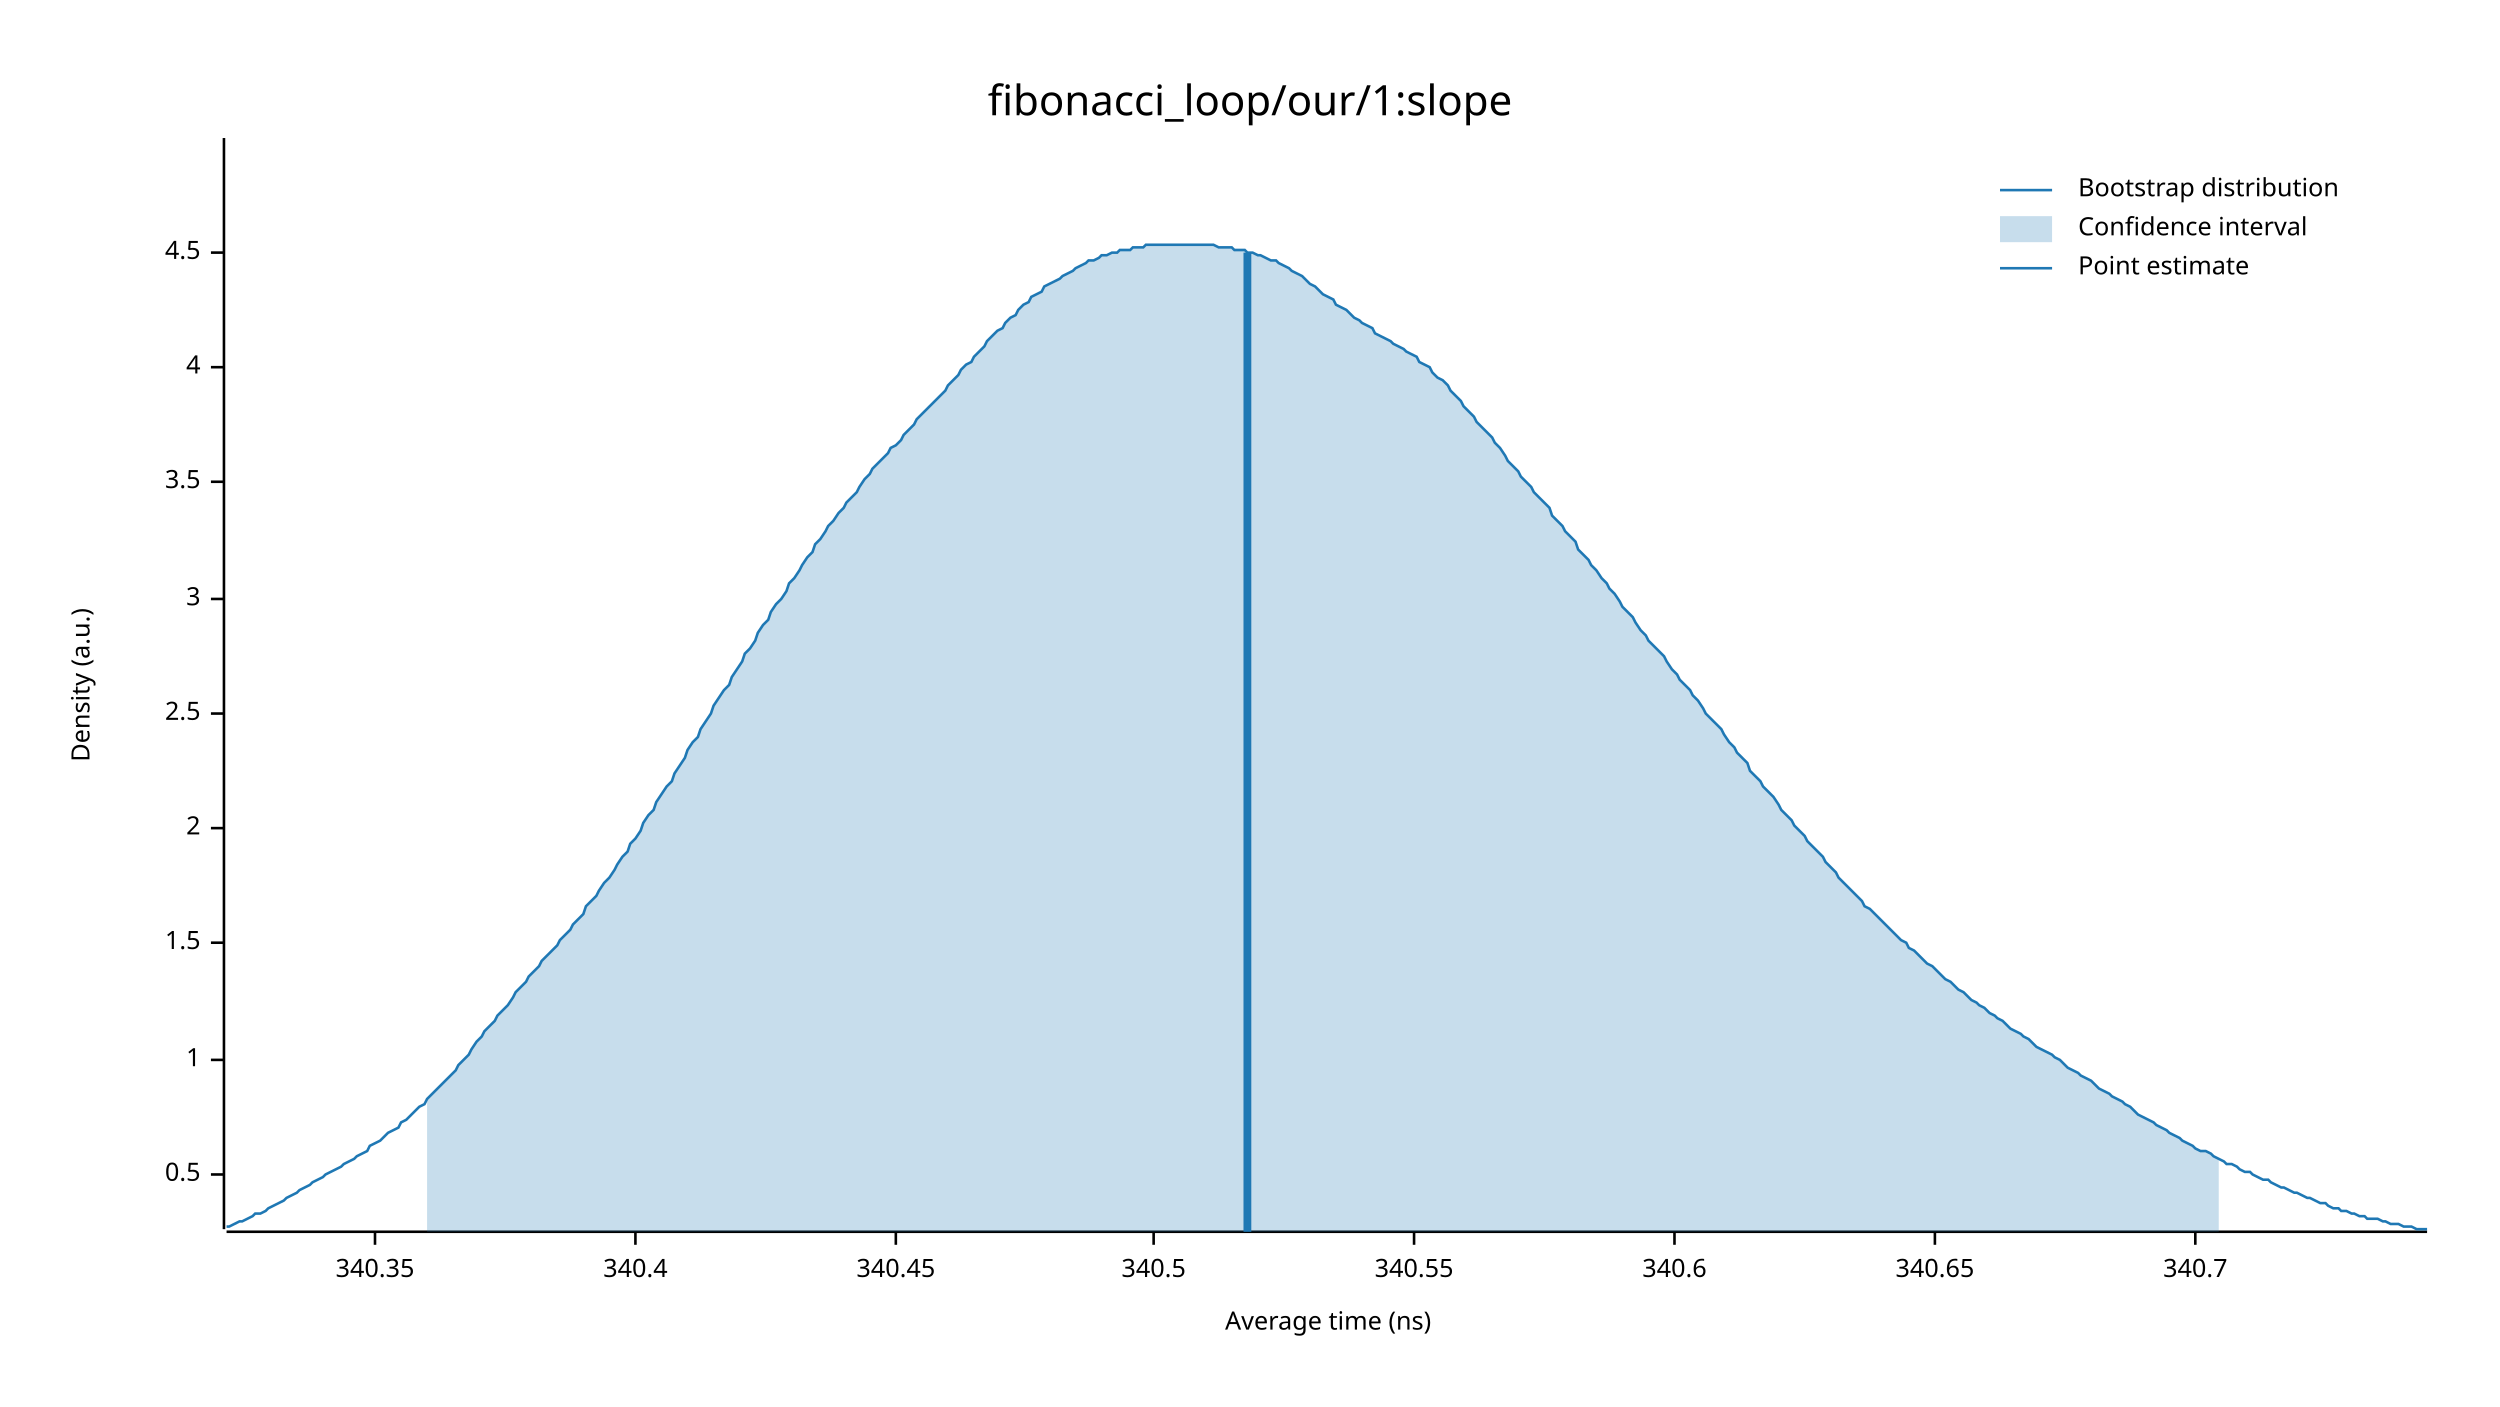
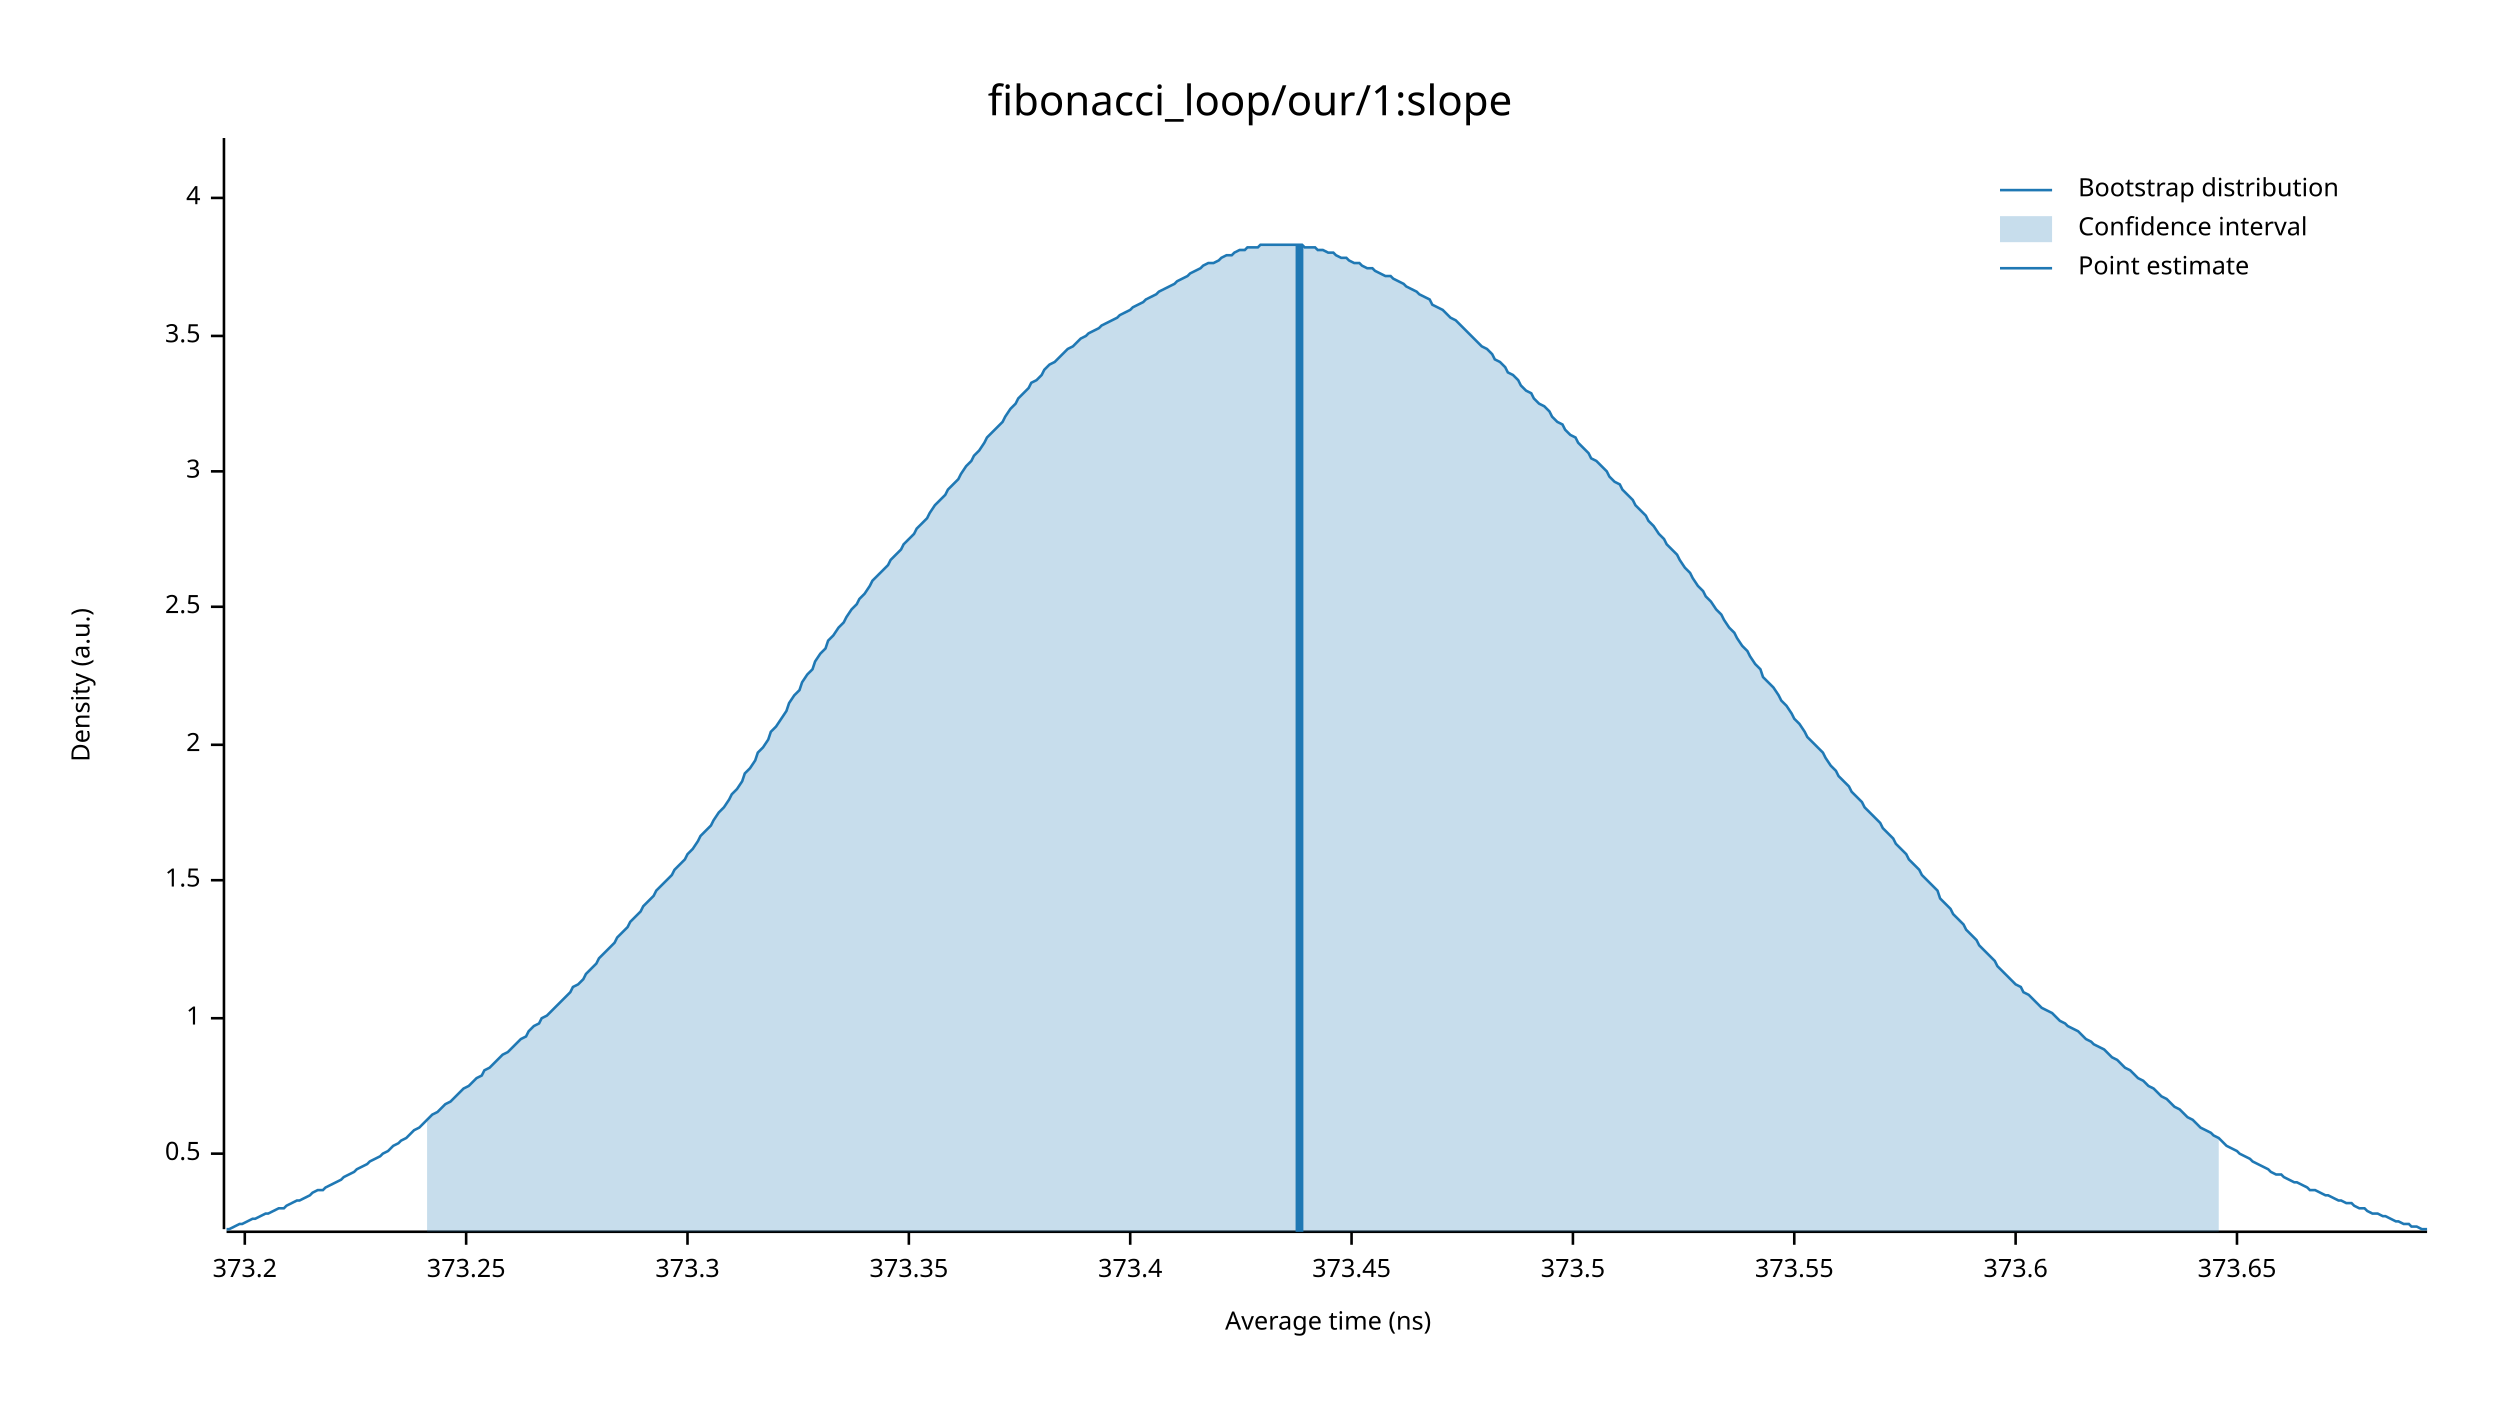
<svg xmlns="http://www.w3.org/2000/svg" width="960" height="540" viewBox="0 0 960 540">
  <text x="480" y="32" dy="0.76em" text-anchor="middle" font-family="sans-serif" font-size="16.129" opacity="1" fill="#000000">
fibonacci_loop/our/1:slope
</text>
  <text x="27" y="263" dy="0.76em" text-anchor="middle" font-family="sans-serif" font-size="9.677" opacity="1" fill="#000000" transform="rotate(270, 27, 263)">
Density (a.u.)
</text>
  <text x="510" y="513" dy="-0.5ex" text-anchor="middle" font-family="sans-serif" font-size="9.677" opacity="1" fill="#000000">
Average time (ns)
</text>
  <polyline fill="none" opacity="1" stroke="#000000" stroke-width="1" points="86,53 86,472 " />
-   <text x="77" y="451" dy="0.5ex" text-anchor="end" font-family="sans-serif" font-size="9.677" opacity="1" fill="#000000">
+   <text x="77" y="443" dy="0.5ex" text-anchor="end" font-family="sans-serif" font-size="9.677" opacity="1" fill="#000000">
0.5
</text>
-   <polyline fill="none" opacity="1" stroke="#000000" stroke-width="1" points="81,451 86,451 " />
-   <text x="77" y="407" dy="0.5ex" text-anchor="end" font-family="sans-serif" font-size="9.677" opacity="1" fill="#000000">
+   <polyline fill="none" opacity="1" stroke="#000000" stroke-width="1" points="81,443 86,443 " />
+   <text x="77" y="391" dy="0.5ex" text-anchor="end" font-family="sans-serif" font-size="9.677" opacity="1" fill="#000000">
1
</text>
-   <polyline fill="none" opacity="1" stroke="#000000" stroke-width="1" points="81,407 86,407 " />
-   <text x="77" y="362" dy="0.5ex" text-anchor="end" font-family="sans-serif" font-size="9.677" opacity="1" fill="#000000">
+   <polyline fill="none" opacity="1" stroke="#000000" stroke-width="1" points="81,391 86,391 " />
+   <text x="77" y="338" dy="0.5ex" text-anchor="end" font-family="sans-serif" font-size="9.677" opacity="1" fill="#000000">
1.5
</text>
-   <polyline fill="none" opacity="1" stroke="#000000" stroke-width="1" points="81,362 86,362 " />
-   <text x="77" y="318" dy="0.5ex" text-anchor="end" font-family="sans-serif" font-size="9.677" opacity="1" fill="#000000">
+   <polyline fill="none" opacity="1" stroke="#000000" stroke-width="1" points="81,338 86,338 " />
+   <text x="77" y="286" dy="0.5ex" text-anchor="end" font-family="sans-serif" font-size="9.677" opacity="1" fill="#000000">
2
</text>
-   <polyline fill="none" opacity="1" stroke="#000000" stroke-width="1" points="81,318 86,318 " />
-   <text x="77" y="274" dy="0.5ex" text-anchor="end" font-family="sans-serif" font-size="9.677" opacity="1" fill="#000000">
+   <polyline fill="none" opacity="1" stroke="#000000" stroke-width="1" points="81,286 86,286 " />
+   <text x="77" y="233" dy="0.5ex" text-anchor="end" font-family="sans-serif" font-size="9.677" opacity="1" fill="#000000">
2.5
</text>
-   <polyline fill="none" opacity="1" stroke="#000000" stroke-width="1" points="81,274 86,274 " />
-   <text x="77" y="230" dy="0.5ex" text-anchor="end" font-family="sans-serif" font-size="9.677" opacity="1" fill="#000000">
+   <polyline fill="none" opacity="1" stroke="#000000" stroke-width="1" points="81,233 86,233 " />
+   <text x="77" y="181" dy="0.5ex" text-anchor="end" font-family="sans-serif" font-size="9.677" opacity="1" fill="#000000">
3
</text>
-   <polyline fill="none" opacity="1" stroke="#000000" stroke-width="1" points="81,230 86,230 " />
-   <text x="77" y="185" dy="0.5ex" text-anchor="end" font-family="sans-serif" font-size="9.677" opacity="1" fill="#000000">
+   <polyline fill="none" opacity="1" stroke="#000000" stroke-width="1" points="81,181 86,181 " />
+   <text x="77" y="129" dy="0.5ex" text-anchor="end" font-family="sans-serif" font-size="9.677" opacity="1" fill="#000000">
3.5
</text>
-   <polyline fill="none" opacity="1" stroke="#000000" stroke-width="1" points="81,185 86,185 " />
-   <text x="77" y="141" dy="0.5ex" text-anchor="end" font-family="sans-serif" font-size="9.677" opacity="1" fill="#000000">
+   <polyline fill="none" opacity="1" stroke="#000000" stroke-width="1" points="81,129 86,129 " />
+   <text x="77" y="76" dy="0.5ex" text-anchor="end" font-family="sans-serif" font-size="9.677" opacity="1" fill="#000000">
4
</text>
-   <polyline fill="none" opacity="1" stroke="#000000" stroke-width="1" points="81,141 86,141 " />
-   <text x="77" y="97" dy="0.5ex" text-anchor="end" font-family="sans-serif" font-size="9.677" opacity="1" fill="#000000">
- 4.5
+   <polyline fill="none" opacity="1" stroke="#000000" stroke-width="1" points="81,76 86,76 " />
+   <polyline fill="none" opacity="1" stroke="#000000" stroke-width="1" points="87,473 932,473 " />
+   <text x="94" y="483" dy="0.76em" text-anchor="middle" font-family="sans-serif" font-size="9.677" opacity="1" fill="#000000">
+ 373.2
</text>
-   <polyline fill="none" opacity="1" stroke="#000000" stroke-width="1" points="81,97 86,97 " />
-   <polyline fill="none" opacity="1" stroke="#000000" stroke-width="1" points="87,473 932,473 " />
-   <text x="144" y="483" dy="0.76em" text-anchor="middle" font-family="sans-serif" font-size="9.677" opacity="1" fill="#000000">
- 340.35
+   <polyline fill="none" opacity="1" stroke="#000000" stroke-width="1" points="94,473 94,478 " />
+   <text x="179" y="483" dy="0.76em" text-anchor="middle" font-family="sans-serif" font-size="9.677" opacity="1" fill="#000000">
+ 373.25
</text>
-   <polyline fill="none" opacity="1" stroke="#000000" stroke-width="1" points="144,473 144,478 " />
-   <text x="244" y="483" dy="0.76em" text-anchor="middle" font-family="sans-serif" font-size="9.677" opacity="1" fill="#000000">
- 340.4
+   <polyline fill="none" opacity="1" stroke="#000000" stroke-width="1" points="179,473 179,478 " />
+   <text x="264" y="483" dy="0.76em" text-anchor="middle" font-family="sans-serif" font-size="9.677" opacity="1" fill="#000000">
+ 373.3
</text>
-   <polyline fill="none" opacity="1" stroke="#000000" stroke-width="1" points="244,473 244,478 " />
-   <text x="344" y="483" dy="0.76em" text-anchor="middle" font-family="sans-serif" font-size="9.677" opacity="1" fill="#000000">
- 340.45
+   <polyline fill="none" opacity="1" stroke="#000000" stroke-width="1" points="264,473 264,478 " />
+   <text x="349" y="483" dy="0.76em" text-anchor="middle" font-family="sans-serif" font-size="9.677" opacity="1" fill="#000000">
+ 373.35
</text>
-   <polyline fill="none" opacity="1" stroke="#000000" stroke-width="1" points="344,473 344,478 " />
-   <text x="443" y="483" dy="0.76em" text-anchor="middle" font-family="sans-serif" font-size="9.677" opacity="1" fill="#000000">
- 340.5
+   <polyline fill="none" opacity="1" stroke="#000000" stroke-width="1" points="349,473 349,478 " />
+   <text x="434" y="483" dy="0.76em" text-anchor="middle" font-family="sans-serif" font-size="9.677" opacity="1" fill="#000000">
+ 373.4
</text>
-   <polyline fill="none" opacity="1" stroke="#000000" stroke-width="1" points="443,473 443,478 " />
-   <text x="543" y="483" dy="0.76em" text-anchor="middle" font-family="sans-serif" font-size="9.677" opacity="1" fill="#000000">
- 340.55
+   <polyline fill="none" opacity="1" stroke="#000000" stroke-width="1" points="434,473 434,478 " />
+   <text x="519" y="483" dy="0.76em" text-anchor="middle" font-family="sans-serif" font-size="9.677" opacity="1" fill="#000000">
+ 373.45
</text>
-   <polyline fill="none" opacity="1" stroke="#000000" stroke-width="1" points="543,473 543,478 " />
-   <text x="643" y="483" dy="0.76em" text-anchor="middle" font-family="sans-serif" font-size="9.677" opacity="1" fill="#000000">
- 340.6
+   <polyline fill="none" opacity="1" stroke="#000000" stroke-width="1" points="519,473 519,478 " />
+   <text x="604" y="483" dy="0.76em" text-anchor="middle" font-family="sans-serif" font-size="9.677" opacity="1" fill="#000000">
+ 373.5
</text>
-   <polyline fill="none" opacity="1" stroke="#000000" stroke-width="1" points="643,473 643,478 " />
-   <text x="743" y="483" dy="0.76em" text-anchor="middle" font-family="sans-serif" font-size="9.677" opacity="1" fill="#000000">
- 340.65
+   <polyline fill="none" opacity="1" stroke="#000000" stroke-width="1" points="604,473 604,478 " />
+   <text x="689" y="483" dy="0.76em" text-anchor="middle" font-family="sans-serif" font-size="9.677" opacity="1" fill="#000000">
+ 373.55
</text>
-   <polyline fill="none" opacity="1" stroke="#000000" stroke-width="1" points="743,473 743,478 " />
-   <text x="843" y="483" dy="0.76em" text-anchor="middle" font-family="sans-serif" font-size="9.677" opacity="1" fill="#000000">
- 340.7
+   <polyline fill="none" opacity="1" stroke="#000000" stroke-width="1" points="689,473 689,478 " />
+   <text x="774" y="483" dy="0.76em" text-anchor="middle" font-family="sans-serif" font-size="9.677" opacity="1" fill="#000000">
+ 373.6
</text>
-   <polyline fill="none" opacity="1" stroke="#000000" stroke-width="1" points="843,473 843,478 " />
-   <polyline fill="none" opacity="1" stroke="#1F78B4" stroke-width="1" points="87,471 88,471 90,470 92,469 93,469 95,468 97,467 98,466 100,466 102,465 103,464 105,463 107,462 109,461 110,460 112,459 114,458 115,457 117,456 119,455 120,454 122,453 124,452 125,451 127,450 129,449 131,448 132,447 134,446 136,445 137,444 139,443 141,442 142,440 144,439 146,438 147,437 149,435 151,434 153,433 154,431 156,430 158,428 159,427 161,425 163,424 164,422 166,420 168,418 169,417 171,415 173,413 175,411 176,409 178,407 180,405 181,403 183,400 185,398 186,396 188,394 190,392 191,390 193,388 195,386 197,383 198,381 200,379 202,377 203,375 205,373 207,371 208,369 210,367 212,365 214,363 215,361 217,359 219,357 220,355 222,353 224,351 225,348 227,346 229,344 230,342 232,339 234,337 236,334 237,332 239,329 241,327 242,324 244,322 246,319 247,316 249,313 251,311 252,308 254,305 256,302 258,300 259,297 261,294 263,291 264,288 266,285 268,283 269,280 271,277 273,274 274,271 276,268 278,265 280,263 281,260 283,257 285,254 286,251 288,249 290,246 291,243 293,240 295,238 296,235 298,232 300,230 302,227 303,224 305,222 307,219 308,217 310,214 312,212 313,209 315,207 317,204 318,202 320,200 322,197 324,195 325,193 327,191 329,189 330,187 332,184 334,182 335,180 337,178 339,176 341,174 342,172 344,171 346,169 347,167 349,165 351,163 352,161 354,159 356,157 357,156 359,154 361,152 363,150 364,148 366,146 368,144 369,142 371,140 373,139 374,137 376,135 378,133 379,131 381,129 383,127 385,126 386,124 388,122 390,121 391,119 393,117 395,116 396,114 398,113 400,112 401,110 403,109 405,108 407,107 408,106 410,105 412,104 413,103 415,102 417,101 418,100 420,100 422,99 423,98 425,98 427,97 429,97 430,96 432,96 434,96 435,95 437,95 439,95 440,94 442,94 444,94 445,94 447,94 449,94 451,94 452,94 454,94 456,94 457,94 459,94 461,94 462,94 464,94 466,94 468,95 469,95 471,95 473,95 474,96 476,96 478,96 479,97 481,97 483,98 484,98 486,99 488,100 490,100 491,101 493,102 495,103 496,104 498,105 500,106 501,107 503,109 505,110 506,111 508,113 510,114 512,115 513,117 515,118 517,119 518,120 520,122 522,123 523,124 525,125 527,126 528,128 530,129 532,130 534,131 535,132 537,133 539,134 540,135 542,136 544,137 545,139 547,140 549,141 550,143 552,145 554,146 556,148 557,150 559,152 561,154 562,156 564,158 566,160 567,162 569,164 571,166 573,168 574,170 576,172 578,175 579,177 581,179 583,181 584,183 586,185 588,187 589,189 591,191 593,193 595,195 596,198 598,200 600,202 601,204 603,206 605,208 606,211 608,213 610,215 611,217 613,219 615,222 617,224 618,226 620,228 622,231 623,233 625,235 627,237 628,239 630,242 632,244 633,246 635,248 637,250 639,252 640,254 642,257 644,259 645,261 647,263 649,265 650,267 652,269 654,272 655,274 657,276 659,278 661,280 662,282 664,285 666,287 667,289 669,291 671,293 672,296 674,298 676,300 677,302 679,304 681,306 683,309 684,311 686,313 688,315 689,317 691,319 693,321 694,323 696,325 698,327 700,329 701,331 703,333 705,335 706,337 708,339 710,341 711,342 713,344 715,346 716,348 718,349 720,351 722,353 723,354 725,356 727,358 728,359 730,361 732,362 733,364 735,365 737,367 738,368 740,370 742,371 744,373 745,374 747,376 749,377 750,378 752,380 754,381 755,382 757,384 759,385 760,386 762,387 764,389 766,390 767,391 769,392 771,394 772,395 774,396 776,397 777,398 779,399 781,401 782,402 784,403 786,404 788,405 789,406 791,407 793,409 794,410 796,411 798,412 799,413 801,414 803,415 804,416 806,418 808,419 810,420 811,421 813,422 815,423 816,424 818,425 820,427 821,428 823,429 825,430 827,431 828,432 830,433 832,434 833,435 835,436 837,437 838,438 840,439 842,440 843,441 845,442 847,442 849,443 850,444 852,445 854,446 855,447 857,447 859,448 860,449 862,450 864,450 865,451 867,452 869,453 871,453 872,454 874,455 876,456 877,456 879,457 881,458 882,458 884,459 886,460 887,460 889,461 891,462 893,462 894,463 896,464 898,464 899,465 901,465 903,466 904,466 906,467 908,467 909,468 911,468 913,468 915,469 916,469 918,470 920,470 921,470 923,471 925,471 926,471 928,472 930,472 932,472 " />
-   <polygon opacity="0.25" fill="#1F78B4" points="164,422 166,420 168,418 169,417 171,415 173,413 175,411 176,409 178,407 180,405 181,403 183,400 185,398 186,396 188,394 190,392 191,390 193,388 195,386 197,383 198,381 200,379 202,377 203,375 205,373 207,371 208,369 210,367 212,365 214,363 215,361 217,359 219,357 220,355 222,353 224,351 225,348 227,346 229,344 230,342 232,339 234,337 236,334 237,332 239,329 241,327 242,324 244,322 246,319 247,316 249,313 251,311 252,308 254,305 256,302 258,300 259,297 261,294 263,291 264,288 266,285 268,283 269,280 271,277 273,274 274,271 276,268 278,265 280,263 281,260 283,257 285,254 286,251 288,249 290,246 291,243 293,240 295,238 296,235 298,232 300,230 302,227 303,224 305,222 307,219 308,217 310,214 312,212 313,209 315,207 317,204 318,202 320,200 322,197 324,195 325,193 327,191 329,189 330,187 332,184 334,182 335,180 337,178 339,176 341,174 342,172 344,171 346,169 347,167 349,165 351,163 352,161 354,159 356,157 357,156 359,154 361,152 363,150 364,148 366,146 368,144 369,142 371,140 373,139 374,137 376,135 378,133 379,131 381,129 383,127 385,126 386,124 388,122 390,121 391,119 393,117 395,116 396,114 398,113 400,112 401,110 403,109 405,108 407,107 408,106 410,105 412,104 413,103 415,102 417,101 418,100 420,100 422,99 423,98 425,98 427,97 429,97 430,96 432,96 434,96 435,95 437,95 439,95 440,94 442,94 444,94 445,94 447,94 449,94 451,94 452,94 454,94 456,94 457,94 459,94 461,94 462,94 464,94 466,94 468,95 469,95 471,95 473,95 474,96 476,96 478,96 479,97 481,97 483,98 484,98 486,99 488,100 490,100 491,101 493,102 495,103 496,104 498,105 500,106 501,107 503,109 505,110 506,111 508,113 510,114 512,115 513,117 515,118 517,119 518,120 520,122 522,123 523,124 525,125 527,126 528,128 530,129 532,130 534,131 535,132 537,133 539,134 540,135 542,136 544,137 545,139 547,140 549,141 550,143 552,145 554,146 556,148 557,150 559,152 561,154 562,156 564,158 566,160 567,162 569,164 571,166 573,168 574,170 576,172 578,175 579,177 581,179 583,181 584,183 586,185 588,187 589,189 591,191 593,193 595,195 596,198 598,200 600,202 601,204 603,206 605,208 606,211 608,213 610,215 611,217 613,219 615,222 617,224 618,226 620,228 622,231 623,233 625,235 627,237 628,239 630,242 632,244 633,246 635,248 637,250 639,252 640,254 642,257 644,259 645,261 647,263 649,265 650,267 652,269 654,272 655,274 657,276 659,278 661,280 662,282 664,285 666,287 667,289 669,291 671,293 672,296 674,298 676,300 677,302 679,304 681,306 683,309 684,311 686,313 688,315 689,317 691,319 693,321 694,323 696,325 698,327 700,329 701,331 703,333 705,335 706,337 708,339 710,341 711,342 713,344 715,346 716,348 718,349 720,351 722,353 723,354 725,356 727,358 728,359 730,361 732,362 733,364 735,365 737,367 738,368 740,370 742,371 744,373 745,374 747,376 749,377 750,378 752,380 754,381 755,382 757,384 759,385 760,386 762,387 764,389 766,390 767,391 769,392 771,394 772,395 774,396 776,397 777,398 779,399 781,401 782,402 784,403 786,404 788,405 789,406 791,407 793,409 794,410 796,411 798,412 799,413 801,414 803,415 804,416 806,418 808,419 810,420 811,421 813,422 815,423 816,424 818,425 820,427 821,428 823,429 825,430 827,431 828,432 830,433 832,434 833,435 835,436 837,437 838,438 840,439 842,440 843,441 845,442 847,442 849,443 850,444 852,445 852,473 164,473 " />
-   <polyline fill="none" opacity="1" stroke="#1F78B4" stroke-width="3" points="479,473 479,97 " />
+   <polyline fill="none" opacity="1" stroke="#000000" stroke-width="1" points="774,473 774,478 " />
+   <text x="859" y="483" dy="0.76em" text-anchor="middle" font-family="sans-serif" font-size="9.677" opacity="1" fill="#000000">
+ 373.65
+ </text>
+   <polyline fill="none" opacity="1" stroke="#000000" stroke-width="1" points="859,473 859,478 " />
+   <polyline fill="none" opacity="1" stroke="#1F78B4" stroke-width="1" points="87,472 88,472 90,471 92,470 93,470 95,469 97,468 98,468 100,467 102,466 103,466 105,465 107,464 109,464 110,463 112,462 114,461 115,461 117,460 119,459 120,458 122,457 124,457 125,456 127,455 129,454 131,453 132,452 134,451 136,450 137,449 139,448 141,447 142,446 144,445 146,444 147,443 149,442 151,440 153,439 154,438 156,437 158,435 159,434 161,433 163,431 164,430 166,428 168,427 169,426 171,424 173,423 175,421 176,420 178,418 180,417 181,416 183,414 185,413 186,411 188,410 190,408 191,407 193,405 195,404 197,402 198,401 200,399 202,398 203,396 205,394 207,393 208,391 210,390 212,388 214,386 215,385 217,383 219,381 220,379 222,378 224,376 225,374 227,372 229,370 230,368 232,366 234,364 236,362 237,360 239,358 241,356 242,354 244,352 246,350 247,348 249,346 251,344 252,342 254,340 256,338 258,336 259,334 261,332 263,330 264,328 266,326 268,323 269,321 271,319 273,317 274,315 276,312 278,310 280,307 281,305 283,303 285,300 286,297 288,295 290,292 291,289 293,287 295,284 296,281 298,279 300,276 302,273 303,270 305,267 307,265 308,262 310,259 312,257 313,254 315,251 317,249 318,246 320,244 322,241 324,239 325,237 327,234 329,232 330,230 332,228 334,225 335,223 337,221 339,219 341,217 342,215 344,213 346,211 347,209 349,207 351,205 352,203 354,201 356,199 357,197 359,194 361,192 363,190 364,188 366,186 368,184 369,182 371,179 373,177 374,175 376,173 378,170 379,168 381,166 383,164 385,162 386,160 388,157 390,155 391,153 393,151 395,149 396,147 398,146 400,144 401,142 403,140 405,139 407,137 408,136 410,134 412,133 413,132 415,130 417,129 418,128 420,127 422,126 423,125 425,124 427,123 429,122 430,121 432,120 434,119 435,118 437,117 439,116 440,115 442,114 444,113 445,112 447,111 449,110 451,109 452,108 454,107 456,106 457,105 459,104 461,103 462,102 464,101 466,101 468,100 469,99 471,98 473,98 474,97 476,96 478,96 479,95 481,95 483,95 484,94 486,94 488,94 490,94 491,94 493,94 495,94 496,94 498,94 500,94 501,95 503,95 505,95 506,96 508,96 510,97 512,97 513,98 515,99 517,99 518,100 520,101 522,101 523,102 525,103 527,103 528,104 530,105 532,106 534,106 535,107 537,108 539,109 540,110 542,111 544,112 545,113 547,114 549,115 550,117 552,118 554,119 556,121 557,122 559,123 561,125 562,126 564,128 566,130 567,131 569,133 571,134 573,136 574,138 576,139 578,141 579,143 581,144 583,146 584,148 586,150 588,151 589,153 591,155 593,156 595,158 596,160 598,162 600,163 601,165 603,167 605,168 606,170 608,172 610,174 611,176 613,177 615,179 617,181 618,183 620,185 622,186 623,188 625,190 627,192 628,194 630,196 632,198 633,200 635,202 637,205 639,207 640,209 642,211 644,213 645,215 647,218 649,220 650,222 652,225 654,227 655,229 657,231 659,234 661,236 662,238 664,241 666,243 667,245 669,248 671,250 672,252 674,255 676,257 677,260 679,262 681,264 683,267 684,269 686,271 688,274 689,276 691,278 693,281 694,283 696,285 698,287 700,289 701,291 703,294 705,296 706,298 708,300 710,302 711,304 713,306 715,308 716,310 718,312 720,314 722,316 723,318 725,320 727,322 728,324 730,326 732,328 733,330 735,332 737,334 738,336 740,338 742,340 744,342 745,345 747,347 749,349 750,351 752,353 754,355 755,357 757,359 759,361 760,363 762,365 764,367 766,369 767,371 769,373 771,375 772,376 774,378 776,379 777,381 779,382 781,384 782,385 784,387 786,388 788,389 789,390 791,392 793,393 794,394 796,395 798,396 799,397 801,399 803,400 804,401 806,402 808,403 810,405 811,406 813,407 815,409 816,410 818,411 820,413 821,414 823,415 825,417 827,418 828,419 830,421 832,422 833,423 835,425 837,426 838,427 840,429 842,430 843,431 845,433 847,434 849,435 850,436 852,437 854,439 855,440 857,441 859,442 860,443 862,444 864,445 865,446 867,447 869,448 871,449 872,450 874,451 876,451 877,452 879,453 881,454 882,454 884,455 886,456 887,457 889,457 891,458 893,459 894,459 896,460 898,461 899,461 901,462 903,462 904,463 906,464 908,464 909,465 911,466 913,466 915,467 916,467 918,468 920,469 921,469 923,470 925,470 926,471 928,471 930,472 932,472 " />
+   <polygon opacity="0.25" fill="#1F78B4" points="164,430 166,428 168,427 169,426 171,424 173,423 175,421 176,420 178,418 180,417 181,416 183,414 185,413 186,411 188,410 190,408 191,407 193,405 195,404 197,402 198,401 200,399 202,398 203,396 205,394 207,393 208,391 210,390 212,388 214,386 215,385 217,383 219,381 220,379 222,378 224,376 225,374 227,372 229,370 230,368 232,366 234,364 236,362 237,360 239,358 241,356 242,354 244,352 246,350 247,348 249,346 251,344 252,342 254,340 256,338 258,336 259,334 261,332 263,330 264,328 266,326 268,323 269,321 271,319 273,317 274,315 276,312 278,310 280,307 281,305 283,303 285,300 286,297 288,295 290,292 291,289 293,287 295,284 296,281 298,279 300,276 302,273 303,270 305,267 307,265 308,262 310,259 312,257 313,254 315,251 317,249 318,246 320,244 322,241 324,239 325,237 327,234 329,232 330,230 332,228 334,225 335,223 337,221 339,219 341,217 342,215 344,213 346,211 347,209 349,207 351,205 352,203 354,201 356,199 357,197 359,194 361,192 363,190 364,188 366,186 368,184 369,182 371,179 373,177 374,175 376,173 378,170 379,168 381,166 383,164 385,162 386,160 388,157 390,155 391,153 393,151 395,149 396,147 398,146 400,144 401,142 403,140 405,139 407,137 408,136 410,134 412,133 413,132 415,130 417,129 418,128 420,127 422,126 423,125 425,124 427,123 429,122 430,121 432,120 434,119 435,118 437,117 439,116 440,115 442,114 444,113 445,112 447,111 449,110 451,109 452,108 454,107 456,106 457,105 459,104 461,103 462,102 464,101 466,101 468,100 469,99 471,98 473,98 474,97 476,96 478,96 479,95 481,95 483,95 484,94 486,94 488,94 490,94 491,94 493,94 495,94 496,94 498,94 500,94 501,95 503,95 505,95 506,96 508,96 510,97 512,97 513,98 515,99 517,99 518,100 520,101 522,101 523,102 525,103 527,103 528,104 530,105 532,106 534,106 535,107 537,108 539,109 540,110 542,111 544,112 545,113 547,114 549,115 550,117 552,118 554,119 556,121 557,122 559,123 561,125 562,126 564,128 566,130 567,131 569,133 571,134 573,136 574,138 576,139 578,141 579,143 581,144 583,146 584,148 586,150 588,151 589,153 591,155 593,156 595,158 596,160 598,162 600,163 601,165 603,167 605,168 606,170 608,172 610,174 611,176 613,177 615,179 617,181 618,183 620,185 622,186 623,188 625,190 627,192 628,194 630,196 632,198 633,200 635,202 637,205 639,207 640,209 642,211 644,213 645,215 647,218 649,220 650,222 652,225 654,227 655,229 657,231 659,234 661,236 662,238 664,241 666,243 667,245 669,248 671,250 672,252 674,255 676,257 677,260 679,262 681,264 683,267 684,269 686,271 688,274 689,276 691,278 693,281 694,283 696,285 698,287 700,289 701,291 703,294 705,296 706,298 708,300 710,302 711,304 713,306 715,308 716,310 718,312 720,314 722,316 723,318 725,320 727,322 728,324 730,326 732,328 733,330 735,332 737,334 738,336 740,338 742,340 744,342 745,345 747,347 749,349 750,351 752,353 754,355 755,357 757,359 759,361 760,363 762,365 764,367 766,369 767,371 769,373 771,375 772,376 774,378 776,379 777,381 779,382 781,384 782,385 784,387 786,388 788,389 789,390 791,392 793,393 794,394 796,395 798,396 799,397 801,399 803,400 804,401 806,402 808,403 810,405 811,406 813,407 815,409 816,410 818,411 820,413 821,414 823,415 825,417 827,418 828,419 830,421 832,422 833,423 835,425 837,426 838,427 840,429 842,430 843,431 845,433 847,434 849,435 850,436 852,437 852,473 164,473 " />
+   <polyline fill="none" opacity="1" stroke="#1F78B4" stroke-width="3" points="499,473 499,94 " />
  <text x="798" y="68" dy="0.76em" text-anchor="start" font-family="sans-serif" font-size="9.677" opacity="1" fill="#000000">
Bootstrap distribution
</text>
  <text x="798" y="83" dy="0.76em" text-anchor="start" font-family="sans-serif" font-size="9.677" opacity="1" fill="#000000">
Confidence interval
</text>
  <text x="798" y="98" dy="0.76em" text-anchor="start" font-family="sans-serif" font-size="9.677" opacity="1" fill="#000000">
Point estimate
</text>
  <polyline fill="none" opacity="1" stroke="#1F78B4" stroke-width="1" points="768,73 788,73 " />
  <rect x="768" y="83" width="20" height="10" opacity="0.25" fill="#1F78B4" stroke="none" />
  <polyline fill="none" opacity="1" stroke="#1F78B4" stroke-width="1" points="768,103 788,103 " />
</svg>
